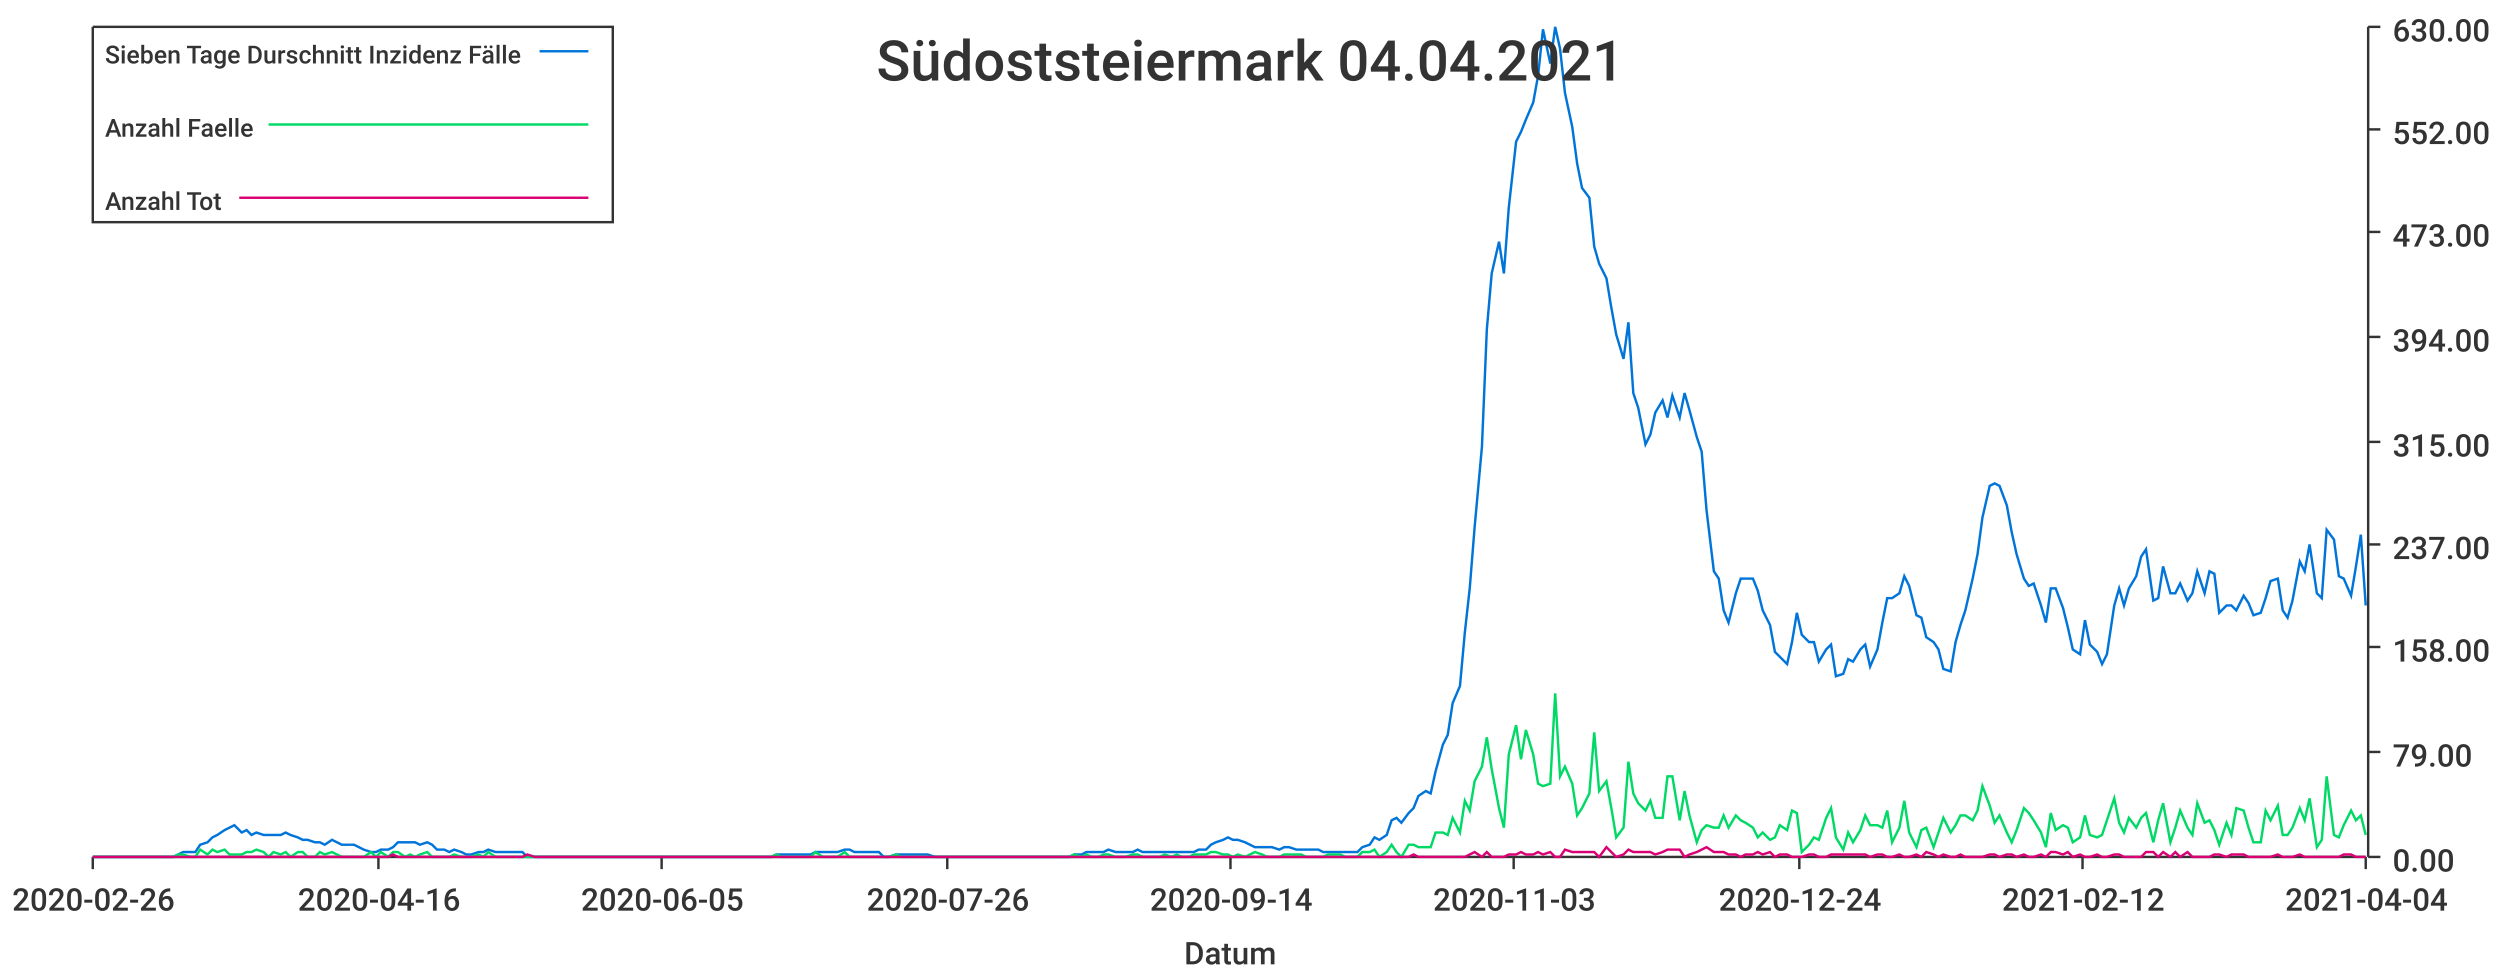
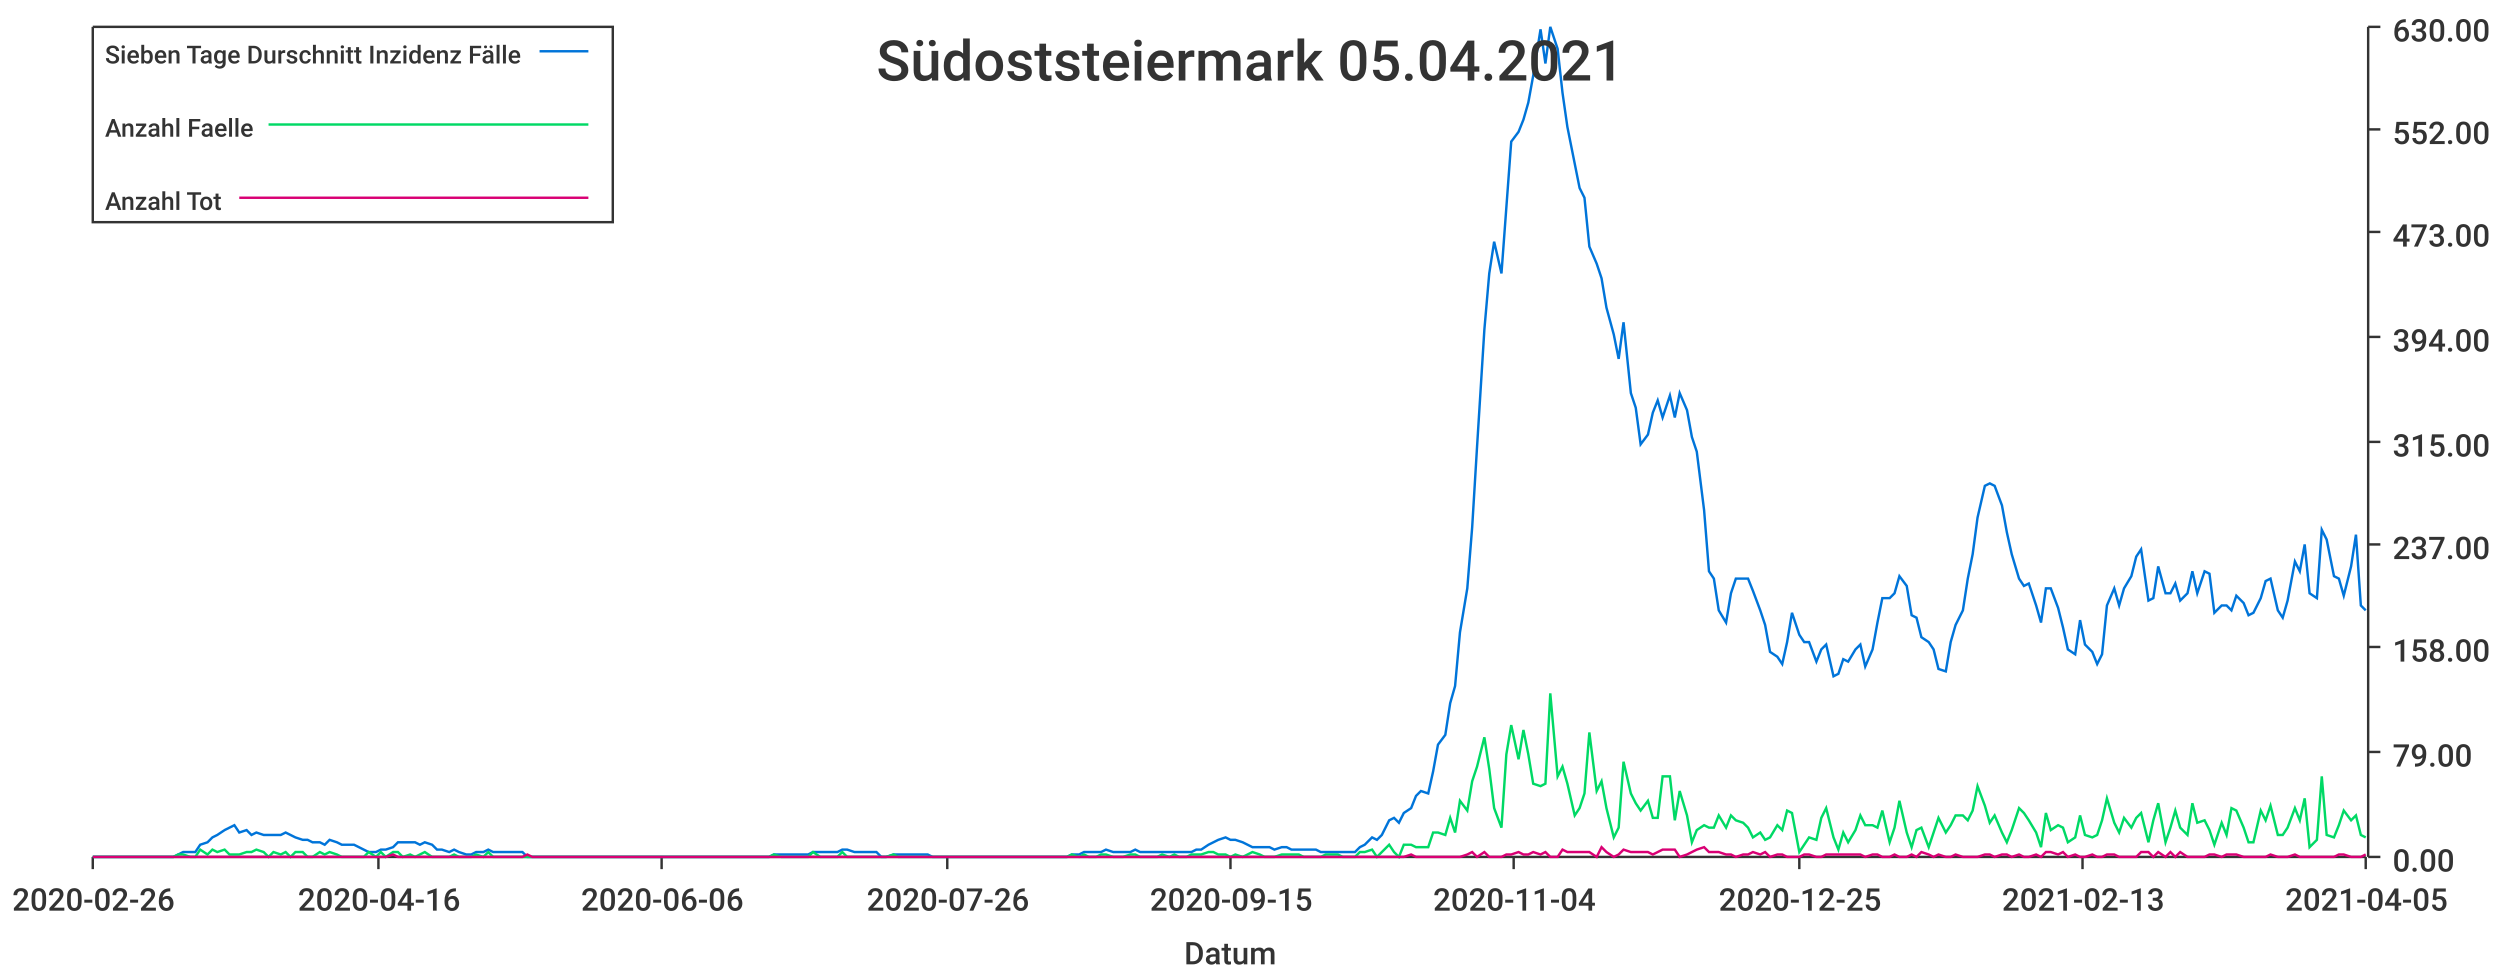
<svg xmlns="http://www.w3.org/2000/svg" width="1024" height="400">\n<path d="M 0 0 L 1024 0 L 1024 400 L 0 400 L 0 0" style="stroke-width:0;stroke:rgba(255,255,255,1.0);fill:rgba(255,255,255,1.0)" />
  <path d="M 38 11 L 969 11 L 969 351 L 38 351 L 38 11" style="stroke-width:0;stroke:rgba(255,255,255,1.0);fill:rgba(255,255,255,1.0)" />
  <path d="M 38 351 L 969 351" style="stroke-width:1;stroke:rgba(51,51,51,1.0);fill:none" />
  <path d="M 38 351 L 38 356" style="stroke-width:1;stroke:rgba(51,51,51,1.0);fill:none" />
  <text x="5" y="373" style="stroke-width:0;stroke:none;fill:rgba(51,51,51,1.0);font-size:12.8px;font-family:'Roboto Medium',sans-serif">2020-02-26</text>
  <path d="M 155 351 L 155 356" style="stroke-width:1;stroke:rgba(51,51,51,1.0);fill:none" />
  <text x="122" y="373" style="stroke-width:0;stroke:none;fill:rgba(51,51,51,1.0);font-size:12.8px;font-family:'Roboto Medium',sans-serif">2020-04-16</text>
  <path d="M 271 351 L 271 356" style="stroke-width:1;stroke:rgba(51,51,51,1.0);fill:none" />
-   <text x="238" y="373" style="stroke-width:0;stroke:none;fill:rgba(51,51,51,1.0);font-size:12.8px;font-family:'Roboto Medium',sans-serif">2020-06-05</text>
+   <text x="238" y="373" style="stroke-width:0;stroke:none;fill:rgba(51,51,51,1.0);font-size:12.8px;font-family:'Roboto Medium',sans-serif">2020-06-06</text>
  <path d="M 388 351 L 388 356" style="stroke-width:1;stroke:rgba(51,51,51,1.0);fill:none" />
  <text x="355" y="373" style="stroke-width:0;stroke:none;fill:rgba(51,51,51,1.0);font-size:12.8px;font-family:'Roboto Medium',sans-serif">2020-07-26</text>
  <path d="M 504 351 L 504 356" style="stroke-width:1;stroke:rgba(51,51,51,1.0);fill:none" />
-   <text x="471" y="373" style="stroke-width:0;stroke:none;fill:rgba(51,51,51,1.0);font-size:12.8px;font-family:'Roboto Medium',sans-serif">2020-09-14</text>
+   <text x="471" y="373" style="stroke-width:0;stroke:none;fill:rgba(51,51,51,1.0);font-size:12.8px;font-family:'Roboto Medium',sans-serif">2020-09-15</text>
  <path d="M 620 351 L 620 356" style="stroke-width:1;stroke:rgba(51,51,51,1.0);fill:none" />
-   <text x="587" y="373" style="stroke-width:0;stroke:none;fill:rgba(51,51,51,1.0);font-size:12.8px;font-family:'Roboto Medium',sans-serif">2020-11-03</text>
+   <text x="587" y="373" style="stroke-width:0;stroke:none;fill:rgba(51,51,51,1.0);font-size:12.8px;font-family:'Roboto Medium',sans-serif">2020-11-04</text>
  <path d="M 737 351 L 737 356" style="stroke-width:1;stroke:rgba(51,51,51,1.0);fill:none" />
-   <text x="704" y="373" style="stroke-width:0;stroke:none;fill:rgba(51,51,51,1.0);font-size:12.8px;font-family:'Roboto Medium',sans-serif">2020-12-24</text>
+   <text x="704" y="373" style="stroke-width:0;stroke:none;fill:rgba(51,51,51,1.0);font-size:12.8px;font-family:'Roboto Medium',sans-serif">2020-12-25</text>
  <path d="M 853 351 L 853 356" style="stroke-width:1;stroke:rgba(51,51,51,1.0);fill:none" />
-   <text x="820" y="373" style="stroke-width:0;stroke:none;fill:rgba(51,51,51,1.0);font-size:12.8px;font-family:'Roboto Medium',sans-serif">2021-02-12</text>
+   <text x="820" y="373" style="stroke-width:0;stroke:none;fill:rgba(51,51,51,1.0);font-size:12.8px;font-family:'Roboto Medium',sans-serif">2021-02-13</text>
  <path d="M 969 351 L 969 356" style="stroke-width:1;stroke:rgba(51,51,51,1.0);fill:none" />
-   <text x="936" y="373" style="stroke-width:0;stroke:none;fill:rgba(51,51,51,1.0);font-size:12.8px;font-family:'Roboto Medium',sans-serif">2021-04-04</text>
+   <text x="936" y="373" style="stroke-width:0;stroke:none;fill:rgba(51,51,51,1.0);font-size:12.8px;font-family:'Roboto Medium',sans-serif">2021-04-05</text>
  <text x="485" y="395" style="stroke-width:0;stroke:none;fill:rgba(51,51,51,1.0);font-size:12.8px;font-family:'Roboto Medium',sans-serif">Datum</text>
  <path d="M 970 351 L 970 11" style="stroke-width:1;stroke:rgba(51,51,51,1.0);fill:none" />
  <path d="M 970 351 L 975 351" style="stroke-width:1;stroke:rgba(51,51,51,1.0);fill:none" />
  <text x="980" y="357" style="stroke-width:0;stroke:none;fill:rgba(51,51,51,1.0);font-size:12.8px;font-family:'Roboto Medium',sans-serif">0.00</text>
  <path d="M 970 308 L 975 308" style="stroke-width:1;stroke:rgba(51,51,51,1.0);fill:none" />
  <text x="980" y="314" style="stroke-width:0;stroke:none;fill:rgba(51,51,51,1.0);font-size:12.8px;font-family:'Roboto Medium',sans-serif">79.00</text>
  <path d="M 970 265 L 975 265" style="stroke-width:1;stroke:rgba(51,51,51,1.0);fill:none" />
  <text x="980" y="271" style="stroke-width:0;stroke:none;fill:rgba(51,51,51,1.0);font-size:12.8px;font-family:'Roboto Medium',sans-serif">158.00</text>
  <path d="M 970 223 L 975 223" style="stroke-width:1;stroke:rgba(51,51,51,1.0);fill:none" />
  <text x="980" y="229" style="stroke-width:0;stroke:none;fill:rgba(51,51,51,1.0);font-size:12.8px;font-family:'Roboto Medium',sans-serif">237.00</text>
  <path d="M 970 181 L 975 181" style="stroke-width:1;stroke:rgba(51,51,51,1.0);fill:none" />
  <text x="980" y="187" style="stroke-width:0;stroke:none;fill:rgba(51,51,51,1.0);font-size:12.8px;font-family:'Roboto Medium',sans-serif">315.00</text>
  <path d="M 970 138 L 975 138" style="stroke-width:1;stroke:rgba(51,51,51,1.0);fill:none" />
  <text x="980" y="144" style="stroke-width:0;stroke:none;fill:rgba(51,51,51,1.0);font-size:12.8px;font-family:'Roboto Medium',sans-serif">394.00</text>
  <path d="M 970 95 L 975 95" style="stroke-width:1;stroke:rgba(51,51,51,1.0);fill:none" />
  <text x="980" y="101" style="stroke-width:0;stroke:none;fill:rgba(51,51,51,1.0);font-size:12.8px;font-family:'Roboto Medium',sans-serif">473.00</text>
  <path d="M 970 53 L 975 53" style="stroke-width:1;stroke:rgba(51,51,51,1.0);fill:none" />
  <text x="980" y="59" style="stroke-width:0;stroke:none;fill:rgba(51,51,51,1.0);font-size:12.8px;font-family:'Roboto Medium',sans-serif">552.00</text>
  <path d="M 970 11 L 975 11" style="stroke-width:1;stroke:rgba(51,51,51,1.0);fill:none" />
  <text x="980" y="17" style="stroke-width:0;stroke:none;fill:rgba(51,51,51,1.0);font-size:12.8px;font-family:'Roboto Medium',sans-serif">630.00</text>
-   <path d="M 38 351 L 41 351 L 43 351 L 45 351 L 48 351 L 50 351 L 52 351 L 55 351 L 57 351 L 59 351 L 62 351 L 64 351 L 66 351 L 69 351 L 71 351 L 73 350 L 75 349 L 78 349 L 80 349 L 82 346 L 85 345 L 87 343 L 89 342 L 92 340 L 94 339 L 96 338 L 99 341 L 101 340 L 103 342 L 105 341 L 108 342 L 110 342 L 112 342 L 115 342 L 117 341 L 119 342 L 122 343 L 124 344 L 126 344 L 129 345 L 131 345 L 133 346 L 136 344 L 138 345 L 140 346 L 142 346 L 145 346 L 147 347 L 149 348 L 152 349 L 154 349 L 156 348 L 159 348 L 161 347 L 163 345 L 166 345 L 168 345 L 170 345 L 172 346 L 175 345 L 177 346 L 179 348 L 182 348 L 184 349 L 186 348 L 189 349 L 191 350 L 193 350 L 196 349 L 198 349 L 200 348 L 203 349 L 205 349 L 207 349 L 209 349 L 212 349 L 214 349 L 216 351 L 219 351 L 221 351 L 223 351 L 226 351 L 228 351 L 230 351 L 233 351 L 235 351 L 237 351 L 239 351 L 242 351 L 244 351 L 246 351 L 249 351 L 251 351 L 253 351 L 256 351 L 258 351 L 260 351 L 263 351 L 265 351 L 267 351 L 270 351 L 272 351 L 274 351 L 276 351 L 279 351 L 281 351 L 283 351 L 286 351 L 288 351 L 290 351 L 293 351 L 295 351 L 297 351 L 300 351 L 302 351 L 304 351 L 306 351 L 309 351 L 311 351 L 313 351 L 316 351 L 318 350 L 320 350 L 323 350 L 325 350 L 327 350 L 330 350 L 332 350 L 334 349 L 337 349 L 339 349 L 341 349 L 343 349 L 346 348 L 348 348 L 350 349 L 353 349 L 355 349 L 357 349 L 360 349 L 362 351 L 364 351 L 367 350 L 369 350 L 371 350 L 373 350 L 376 350 L 378 350 L 380 350 L 383 351 L 385 351 L 387 351 L 390 351 L 392 351 L 394 351 L 397 351 L 399 351 L 401 351 L 404 351 L 406 351 L 408 351 L 410 351 L 413 351 L 415 351 L 417 351 L 420 351 L 422 351 L 424 351 L 427 351 L 429 351 L 431 351 L 434 351 L 436 351 L 438 351 L 440 350 L 443 350 L 445 349 L 447 349 L 450 349 L 452 349 L 454 348 L 457 349 L 459 349 L 461 349 L 464 349 L 466 348 L 468 349 L 471 349 L 473 349 L 475 349 L 477 349 L 480 349 L 482 349 L 484 349 L 487 349 L 489 349 L 491 348 L 494 348 L 496 346 L 498 345 L 501 344 L 503 343 L 505 344 L 507 344 L 510 345 L 512 346 L 514 347 L 517 347 L 519 347 L 521 347 L 524 348 L 526 347 L 528 347 L 531 348 L 533 348 L 535 348 L 537 348 L 540 348 L 542 349 L 544 349 L 547 349 L 549 349 L 551 349 L 554 349 L 556 349 L 558 347 L 561 346 L 563 343 L 565 344 L 568 342 L 570 336 L 572 335 L 574 337 L 577 333 L 579 331 L 581 326 L 584 324 L 586 325 L 588 316 L 591 305 L 593 301 L 595 288 L 598 281 L 600 259 L 602 241 L 604 216 L 607 183 L 609 135 L 611 112 L 614 99 L 616 112 L 618 85 L 621 58 L 623 54 L 625 49 L 628 42 L 630 31 L 632 12 L 635 26 L 637 11 L 639 20 L 641 38 L 644 52 L 646 67 L 648 77 L 651 81 L 653 101 L 655 108 L 658 114 L 660 126 L 662 137 L 665 147 L 667 132 L 669 161 L 671 167 L 674 182 L 676 178 L 678 169 L 681 164 L 683 171 L 685 162 L 688 171 L 690 161 L 692 168 L 695 179 L 697 185 L 699 209 L 702 234 L 704 237 L 706 250 L 708 255 L 711 243 L 713 237 L 715 237 L 718 237 L 720 242 L 722 250 L 725 256 L 727 267 L 729 269 L 732 272 L 734 263 L 736 251 L 738 260 L 741 263 L 743 263 L 745 271 L 748 266 L 750 264 L 752 277 L 755 276 L 757 270 L 759 271 L 762 266 L 764 264 L 766 273 L 769 266 L 771 255 L 773 245 L 775 245 L 778 243 L 780 236 L 782 240 L 785 252 L 787 253 L 789 261 L 792 263 L 794 266 L 796 274 L 799 275 L 801 263 L 803 256 L 805 250 L 808 237 L 810 227 L 812 212 L 815 199 L 817 198 L 819 199 L 822 207 L 824 218 L 826 227 L 829 237 L 831 240 L 833 239 L 836 248 L 838 255 L 840 241 L 842 241 L 845 249 L 847 257 L 849 266 L 852 268 L 854 254 L 856 264 L 859 267 L 861 272 L 863 268 L 866 248 L 868 241 L 870 248 L 872 241 L 875 236 L 877 228 L 879 225 L 882 246 L 884 245 L 886 232 L 889 243 L 891 243 L 893 239 L 896 246 L 898 243 L 900 234 L 903 243 L 905 234 L 907 235 L 909 251 L 912 248 L 914 248 L 916 250 L 919 244 L 921 247 L 923 252 L 926 251 L 928 245 L 930 238 L 933 237 L 935 250 L 937 253 L 939 246 L 942 230 L 944 234 L 946 223 L 949 243 L 951 245 L 953 217 L 956 221 L 958 236 L 960 237 L 963 244 L 965 232 L 967 219 L 969 248" style="stroke-width:1;stroke:rgba(0,116,217,1.0);fill:none" />
-   <path d="M 38 351 L 41 351 L 43 351 L 45 351 L 48 351 L 50 351 L 52 351 L 55 351 L 57 351 L 59 351 L 62 351 L 64 351 L 66 351 L 69 351 L 71 351 L 73 350 L 75 350 L 78 351 L 80 351 L 82 348 L 85 350 L 87 348 L 89 349 L 92 348 L 94 350 L 96 350 L 99 350 L 101 349 L 103 349 L 105 348 L 108 349 L 110 351 L 112 349 L 115 350 L 117 349 L 119 351 L 122 349 L 124 349 L 126 351 L 129 351 L 131 349 L 133 350 L 136 349 L 138 350 L 140 351 L 142 351 L 145 351 L 147 351 L 149 351 L 152 349 L 154 351 L 156 349 L 159 351 L 161 349 L 163 349 L 166 351 L 168 350 L 170 351 L 172 350 L 175 349 L 177 351 L 179 351 L 182 351 L 184 351 L 186 350 L 189 351 L 191 351 L 193 351 L 196 350 L 198 351 L 200 349 L 203 351 L 205 351 L 207 351 L 209 351 L 212 351 L 214 351 L 216 351 L 219 351 L 221 351 L 223 351 L 226 351 L 228 351 L 230 351 L 233 351 L 235 351 L 237 351 L 239 351 L 242 351 L 244 351 L 246 351 L 249 351 L 251 351 L 253 351 L 256 351 L 258 351 L 260 351 L 263 351 L 265 351 L 267 351 L 270 351 L 272 351 L 274 351 L 276 351 L 279 351 L 281 351 L 283 351 L 286 351 L 288 351 L 290 351 L 293 351 L 295 351 L 297 351 L 300 351 L 302 351 L 304 351 L 306 351 L 309 351 L 311 351 L 313 351 L 316 351 L 318 350 L 320 351 L 323 351 L 325 351 L 327 351 L 330 351 L 332 351 L 334 349 L 337 351 L 339 351 L 341 351 L 343 351 L 346 349 L 348 351 L 350 351 L 353 351 L 355 351 L 357 351 L 360 351 L 362 351 L 364 351 L 367 350 L 369 351 L 371 351 L 373 351 L 376 351 L 378 351 L 380 351 L 383 351 L 385 351 L 387 351 L 390 351 L 392 351 L 394 351 L 397 351 L 399 351 L 401 351 L 404 351 L 406 351 L 408 351 L 410 351 L 413 351 L 415 351 L 417 351 L 420 351 L 422 351 L 424 351 L 427 351 L 429 351 L 431 351 L 434 351 L 436 351 L 438 351 L 440 350 L 443 351 L 445 350 L 447 351 L 450 351 L 452 350 L 454 350 L 457 351 L 459 351 L 461 351 L 464 350 L 466 350 L 468 351 L 471 351 L 473 351 L 475 351 L 477 350 L 480 351 L 482 350 L 484 351 L 487 351 L 489 350 L 491 350 L 494 350 L 496 349 L 498 349 L 501 350 L 503 350 L 505 351 L 507 350 L 510 351 L 512 350 L 514 349 L 517 350 L 519 351 L 521 351 L 524 351 L 526 350 L 528 350 L 531 350 L 533 350 L 535 351 L 537 351 L 540 351 L 542 351 L 544 350 L 547 350 L 549 350 L 551 351 L 554 351 L 556 351 L 558 349 L 561 349 L 563 348 L 565 351 L 568 349 L 570 346 L 572 349 L 574 351 L 577 346 L 579 346 L 581 347 L 584 347 L 586 347 L 588 341 L 591 341 L 593 342 L 595 335 L 598 341 L 600 328 L 602 332 L 604 320 L 607 314 L 609 302 L 611 315 L 614 331 L 616 339 L 618 309 L 621 297 L 623 311 L 625 299 L 628 309 L 630 321 L 632 322 L 635 321 L 637 284 L 639 318 L 641 314 L 644 321 L 646 334 L 648 331 L 651 325 L 653 300 L 655 324 L 658 320 L 660 331 L 662 343 L 665 339 L 667 312 L 669 325 L 671 329 L 674 332 L 676 328 L 678 335 L 681 335 L 683 318 L 685 318 L 688 336 L 690 324 L 692 334 L 695 345 L 697 340 L 699 338 L 702 339 L 704 339 L 706 334 L 708 339 L 711 334 L 713 336 L 715 337 L 718 339 L 720 343 L 722 341 L 725 344 L 727 343 L 729 338 L 732 340 L 734 332 L 736 333 L 738 349 L 741 346 L 743 343 L 745 344 L 748 335 L 750 331 L 752 343 L 755 348 L 757 341 L 759 345 L 762 340 L 764 334 L 766 338 L 769 338 L 771 339 L 773 332 L 775 345 L 778 339 L 780 328 L 782 341 L 785 347 L 787 340 L 789 339 L 792 347 L 794 341 L 796 335 L 799 341 L 801 338 L 803 334 L 805 334 L 808 336 L 810 332 L 812 322 L 815 330 L 817 337 L 819 334 L 822 341 L 824 345 L 826 340 L 829 331 L 831 333 L 833 336 L 836 341 L 838 347 L 840 333 L 842 340 L 845 338 L 847 339 L 849 345 L 852 343 L 854 334 L 856 342 L 859 343 L 861 342 L 863 336 L 866 327 L 868 337 L 870 341 L 872 335 L 875 339 L 877 335 L 879 333 L 882 345 L 884 336 L 886 329 L 889 345 L 891 339 L 893 332 L 896 339 L 898 342 L 900 329 L 903 337 L 905 336 L 907 340 L 909 346 L 912 337 L 914 342 L 916 331 L 919 332 L 921 339 L 923 345 L 926 345 L 928 332 L 930 336 L 933 330 L 935 342 L 937 342 L 939 339 L 942 331 L 944 336 L 946 327 L 949 347 L 951 344 L 953 318 L 956 342 L 958 343 L 960 338 L 963 332 L 965 336 L 967 334 L 969 342" style="stroke-width:1;stroke:rgba(0,217,101,1.0);fill:none" />
-   <path d="M 38 351 L 41 351 L 43 351 L 45 351 L 48 351 L 50 351 L 52 351 L 55 351 L 57 351 L 59 351 L 62 351 L 64 351 L 66 351 L 69 351 L 71 351 L 73 351 L 75 351 L 78 351 L 80 351 L 82 351 L 85 351 L 87 351 L 89 351 L 92 351 L 94 351 L 96 351 L 99 351 L 101 351 L 103 351 L 105 351 L 108 351 L 110 351 L 112 351 L 115 351 L 117 351 L 119 351 L 122 351 L 124 351 L 126 351 L 129 351 L 131 351 L 133 351 L 136 351 L 138 351 L 140 351 L 142 351 L 145 351 L 147 351 L 149 351 L 152 351 L 154 351 L 156 351 L 159 351 L 161 350 L 163 351 L 166 351 L 168 351 L 170 351 L 172 351 L 175 351 L 177 351 L 179 351 L 182 351 L 184 351 L 186 351 L 189 351 L 191 351 L 193 351 L 196 351 L 198 351 L 200 351 L 203 351 L 205 351 L 207 351 L 209 351 L 212 351 L 214 351 L 216 350 L 219 351 L 221 351 L 223 351 L 226 351 L 228 351 L 230 351 L 233 351 L 235 351 L 237 351 L 239 351 L 242 351 L 244 351 L 246 351 L 249 351 L 251 351 L 253 351 L 256 351 L 258 351 L 260 351 L 263 351 L 265 351 L 267 351 L 270 351 L 272 351 L 274 351 L 276 351 L 279 351 L 281 351 L 283 351 L 286 351 L 288 351 L 290 351 L 293 351 L 295 351 L 297 351 L 300 351 L 302 351 L 304 351 L 306 351 L 309 351 L 311 351 L 313 351 L 316 351 L 318 351 L 320 351 L 323 351 L 325 351 L 327 351 L 330 351 L 332 351 L 334 351 L 337 351 L 339 351 L 341 351 L 343 351 L 346 351 L 348 351 L 350 351 L 353 351 L 355 351 L 357 351 L 360 351 L 362 351 L 364 351 L 367 351 L 369 351 L 371 351 L 373 351 L 376 351 L 378 351 L 380 351 L 383 351 L 385 351 L 387 351 L 390 351 L 392 351 L 394 351 L 397 351 L 399 351 L 401 351 L 404 351 L 406 351 L 408 351 L 410 351 L 413 351 L 415 351 L 417 351 L 420 351 L 422 351 L 424 351 L 427 351 L 429 351 L 431 351 L 434 351 L 436 351 L 438 351 L 440 351 L 443 351 L 445 351 L 447 351 L 450 351 L 452 351 L 454 351 L 457 351 L 459 351 L 461 351 L 464 351 L 466 351 L 468 351 L 471 351 L 473 351 L 475 351 L 477 351 L 480 351 L 482 351 L 484 351 L 487 351 L 489 351 L 491 351 L 494 351 L 496 351 L 498 351 L 501 351 L 503 351 L 505 351 L 507 351 L 510 351 L 512 351 L 514 351 L 517 351 L 519 351 L 521 351 L 524 351 L 526 351 L 528 351 L 531 351 L 533 351 L 535 351 L 537 351 L 540 351 L 542 351 L 544 351 L 547 351 L 549 351 L 551 351 L 554 351 L 556 351 L 558 351 L 561 351 L 563 351 L 565 351 L 568 351 L 570 351 L 572 351 L 574 351 L 577 351 L 579 350 L 581 351 L 584 351 L 586 351 L 588 351 L 591 351 L 593 351 L 595 351 L 598 351 L 600 351 L 602 350 L 604 349 L 607 351 L 609 349 L 611 351 L 614 351 L 616 351 L 618 350 L 621 350 L 623 349 L 625 350 L 628 350 L 630 349 L 632 350 L 635 349 L 637 351 L 639 351 L 641 348 L 644 349 L 646 349 L 648 349 L 651 349 L 653 349 L 655 351 L 658 347 L 660 349 L 662 351 L 665 350 L 667 348 L 669 349 L 671 349 L 674 349 L 676 349 L 678 350 L 681 349 L 683 348 L 685 348 L 688 348 L 690 351 L 692 350 L 695 349 L 697 348 L 699 347 L 702 349 L 704 349 L 706 349 L 708 350 L 711 350 L 713 351 L 715 350 L 718 350 L 720 349 L 722 350 L 725 349 L 727 351 L 729 350 L 732 350 L 734 351 L 736 351 L 738 351 L 741 350 L 743 350 L 745 351 L 748 351 L 750 350 L 752 350 L 755 350 L 757 350 L 759 350 L 762 350 L 764 350 L 766 351 L 769 350 L 771 350 L 773 351 L 775 351 L 778 350 L 780 351 L 782 351 L 785 350 L 787 351 L 789 349 L 792 350 L 794 351 L 796 350 L 799 351 L 801 351 L 803 350 L 805 351 L 808 351 L 810 351 L 812 351 L 815 350 L 817 350 L 819 351 L 822 350 L 824 350 L 826 351 L 829 350 L 831 351 L 833 351 L 836 350 L 838 351 L 840 349 L 842 349 L 845 350 L 847 349 L 849 351 L 852 350 L 854 351 L 856 351 L 859 350 L 861 351 L 863 351 L 866 350 L 868 350 L 870 351 L 872 351 L 875 351 L 877 351 L 879 349 L 882 349 L 884 351 L 886 349 L 889 351 L 891 349 L 893 351 L 896 349 L 898 351 L 900 351 L 903 351 L 905 351 L 907 350 L 909 350 L 912 351 L 914 350 L 916 350 L 919 350 L 921 351 L 923 351 L 926 351 L 928 351 L 930 351 L 933 350 L 935 351 L 937 351 L 939 351 L 942 350 L 944 351 L 946 351 L 949 351 L 951 351 L 953 351 L 956 351 L 958 351 L 960 350 L 963 350 L 965 351 L 967 351 L 969 351" style="stroke-width:1;stroke:rgba(217,0,116,1.0);fill:none" />
-   <text x="359" y="33" style="stroke-width:0;stroke:none;fill:rgba(51,51,51,1.0);font-size:23.0px;font-family:'Roboto Medium',sans-serif">Südoststeiermark 04.04.2021</text>
+   <path d="M 38 351 L 41 351 L 43 351 L 45 351 L 48 351 L 50 351 L 52 351 L 55 351 L 57 351 L 59 351 L 62 351 L 64 351 L 66 351 L 68 351 L 71 351 L 73 350 L 75 349 L 78 349 L 80 349 L 82 346 L 85 345 L 87 343 L 89 342 L 92 340 L 94 339 L 96 338 L 98 341 L 101 340 L 103 342 L 105 341 L 108 342 L 110 342 L 112 342 L 115 342 L 117 341 L 119 342 L 121 343 L 124 344 L 126 344 L 128 345 L 131 345 L 133 346 L 135 344 L 138 345 L 140 346 L 142 346 L 145 346 L 147 347 L 149 348 L 151 349 L 154 349 L 156 348 L 158 348 L 161 347 L 163 345 L 165 345 L 168 345 L 170 345 L 172 346 L 174 345 L 177 346 L 179 348 L 181 348 L 184 349 L 186 348 L 188 349 L 191 350 L 193 350 L 195 349 L 198 349 L 200 348 L 202 349 L 204 349 L 207 349 L 209 349 L 211 349 L 214 349 L 216 351 L 218 351 L 221 351 L 223 351 L 225 351 L 227 351 L 230 351 L 232 351 L 234 351 L 237 351 L 239 351 L 241 351 L 244 351 L 246 351 L 248 351 L 251 351 L 253 351 L 255 351 L 257 351 L 260 351 L 262 351 L 264 351 L 267 351 L 269 351 L 271 351 L 274 351 L 276 351 L 278 351 L 280 351 L 283 351 L 285 351 L 287 351 L 290 351 L 292 351 L 294 351 L 297 351 L 299 351 L 301 351 L 304 351 L 306 351 L 308 351 L 310 351 L 313 351 L 315 351 L 317 350 L 320 350 L 322 350 L 324 350 L 327 350 L 329 350 L 331 350 L 333 349 L 336 349 L 338 349 L 340 349 L 343 349 L 345 348 L 347 348 L 350 349 L 352 349 L 354 349 L 357 349 L 359 349 L 361 351 L 363 351 L 366 350 L 368 350 L 370 350 L 373 350 L 375 350 L 377 350 L 380 350 L 382 351 L 384 351 L 386 351 L 389 351 L 391 351 L 393 351 L 396 351 L 398 351 L 400 351 L 403 351 L 405 351 L 407 351 L 410 351 L 412 351 L 414 351 L 416 351 L 419 351 L 421 351 L 423 351 L 426 351 L 428 351 L 430 351 L 433 351 L 435 351 L 437 351 L 439 350 L 442 350 L 444 349 L 446 349 L 449 349 L 451 349 L 453 348 L 456 349 L 458 349 L 460 349 L 463 349 L 465 348 L 467 349 L 469 349 L 472 349 L 474 349 L 476 349 L 479 349 L 481 349 L 483 349 L 486 349 L 488 349 L 490 348 L 492 348 L 495 346 L 497 345 L 499 344 L 502 343 L 504 344 L 506 344 L 509 345 L 511 346 L 513 347 L 516 347 L 518 347 L 520 347 L 522 348 L 525 347 L 527 347 L 529 348 L 532 348 L 534 348 L 536 348 L 539 348 L 541 349 L 543 349 L 545 349 L 548 349 L 550 349 L 552 349 L 555 349 L 557 347 L 559 346 L 562 343 L 564 344 L 566 342 L 569 336 L 571 335 L 573 337 L 575 333 L 578 331 L 580 326 L 582 324 L 585 325 L 587 316 L 589 305 L 592 301 L 594 288 L 596 281 L 598 259 L 601 241 L 603 216 L 605 183 L 608 135 L 610 112 L 612 99 L 615 112 L 617 85 L 619 58 L 622 54 L 624 49 L 626 42 L 628 31 L 631 12 L 633 26 L 635 11 L 638 20 L 640 38 L 642 52 L 645 67 L 647 77 L 649 81 L 651 101 L 654 108 L 656 114 L 658 126 L 661 137 L 663 147 L 665 132 L 668 161 L 670 167 L 672 182 L 675 178 L 677 169 L 679 164 L 681 171 L 684 162 L 686 171 L 688 161 L 691 168 L 693 179 L 695 185 L 698 209 L 700 234 L 702 237 L 704 250 L 707 255 L 709 243 L 711 237 L 714 237 L 716 237 L 718 242 L 721 250 L 723 256 L 725 267 L 728 269 L 730 272 L 732 263 L 734 251 L 737 260 L 739 263 L 741 263 L 744 271 L 746 266 L 748 264 L 751 277 L 753 276 L 755 270 L 757 271 L 760 266 L 762 264 L 764 273 L 767 266 L 769 255 L 771 245 L 774 245 L 776 243 L 778 236 L 781 240 L 783 252 L 785 253 L 787 261 L 790 263 L 792 266 L 794 274 L 797 275 L 799 263 L 801 256 L 804 250 L 806 237 L 808 227 L 810 212 L 813 199 L 815 198 L 817 199 L 820 207 L 822 218 L 824 227 L 827 237 L 829 240 L 831 239 L 834 248 L 836 255 L 838 241 L 840 241 L 843 249 L 845 257 L 847 266 L 850 268 L 852 254 L 854 264 L 857 267 L 859 272 L 861 268 L 863 248 L 866 241 L 868 248 L 870 241 L 873 236 L 875 228 L 877 225 L 880 246 L 882 245 L 884 232 L 887 243 L 889 243 L 891 239 L 893 246 L 896 243 L 898 234 L 900 243 L 903 234 L 905 235 L 907 251 L 910 248 L 912 248 L 914 250 L 916 244 L 919 247 L 921 252 L 923 251 L 926 245 L 928 238 L 930 237 L 933 250 L 935 253 L 937 246 L 940 230 L 942 234 L 944 223 L 946 243 L 949 245 L 951 217 L 953 221 L 956 236 L 958 237 L 960 244 L 963 232 L 965 219 L 967 248 L 969 250" style="stroke-width:1;stroke:rgba(0,116,217,1.0);fill:none" />
+   <path d="M 38 351 L 41 351 L 43 351 L 45 351 L 48 351 L 50 351 L 52 351 L 55 351 L 57 351 L 59 351 L 62 351 L 64 351 L 66 351 L 68 351 L 71 351 L 73 350 L 75 350 L 78 351 L 80 351 L 82 348 L 85 350 L 87 348 L 89 349 L 92 348 L 94 350 L 96 350 L 98 350 L 101 349 L 103 349 L 105 348 L 108 349 L 110 351 L 112 349 L 115 350 L 117 349 L 119 351 L 121 349 L 124 349 L 126 351 L 128 351 L 131 349 L 133 350 L 135 349 L 138 350 L 140 351 L 142 351 L 145 351 L 147 351 L 149 351 L 151 349 L 154 351 L 156 349 L 158 351 L 161 349 L 163 349 L 165 351 L 168 350 L 170 351 L 172 350 L 174 349 L 177 351 L 179 351 L 181 351 L 184 351 L 186 350 L 188 351 L 191 351 L 193 351 L 195 350 L 198 351 L 200 349 L 202 351 L 204 351 L 207 351 L 209 351 L 211 351 L 214 351 L 216 351 L 218 351 L 221 351 L 223 351 L 225 351 L 227 351 L 230 351 L 232 351 L 234 351 L 237 351 L 239 351 L 241 351 L 244 351 L 246 351 L 248 351 L 251 351 L 253 351 L 255 351 L 257 351 L 260 351 L 262 351 L 264 351 L 267 351 L 269 351 L 271 351 L 274 351 L 276 351 L 278 351 L 280 351 L 283 351 L 285 351 L 287 351 L 290 351 L 292 351 L 294 351 L 297 351 L 299 351 L 301 351 L 304 351 L 306 351 L 308 351 L 310 351 L 313 351 L 315 351 L 317 350 L 320 351 L 322 351 L 324 351 L 327 351 L 329 351 L 331 351 L 333 349 L 336 351 L 338 351 L 340 351 L 343 351 L 345 349 L 347 351 L 350 351 L 352 351 L 354 351 L 357 351 L 359 351 L 361 351 L 363 351 L 366 350 L 368 351 L 370 351 L 373 351 L 375 351 L 377 351 L 380 351 L 382 351 L 384 351 L 386 351 L 389 351 L 391 351 L 393 351 L 396 351 L 398 351 L 400 351 L 403 351 L 405 351 L 407 351 L 410 351 L 412 351 L 414 351 L 416 351 L 419 351 L 421 351 L 423 351 L 426 351 L 428 351 L 430 351 L 433 351 L 435 351 L 437 351 L 439 350 L 442 351 L 444 350 L 446 351 L 449 351 L 451 350 L 453 350 L 456 351 L 458 351 L 460 351 L 463 350 L 465 350 L 467 351 L 469 351 L 472 351 L 474 351 L 476 350 L 479 351 L 481 350 L 483 351 L 486 351 L 488 350 L 490 350 L 492 350 L 495 349 L 497 349 L 499 350 L 502 350 L 504 351 L 506 350 L 509 351 L 511 350 L 513 349 L 516 350 L 518 351 L 520 351 L 522 351 L 525 350 L 527 350 L 529 350 L 532 350 L 534 351 L 536 351 L 539 351 L 541 351 L 543 350 L 545 350 L 548 350 L 550 351 L 552 351 L 555 351 L 557 349 L 559 349 L 562 348 L 564 351 L 566 349 L 569 346 L 571 349 L 573 351 L 575 346 L 578 346 L 580 347 L 582 347 L 585 347 L 587 341 L 589 341 L 592 342 L 594 335 L 596 341 L 598 328 L 601 332 L 603 320 L 605 314 L 608 302 L 610 315 L 612 331 L 615 339 L 617 309 L 619 297 L 622 311 L 624 299 L 626 309 L 628 321 L 631 322 L 633 321 L 635 284 L 638 318 L 640 314 L 642 321 L 645 334 L 647 331 L 649 325 L 651 300 L 654 324 L 656 320 L 658 331 L 661 343 L 663 339 L 665 312 L 668 325 L 670 329 L 672 332 L 675 328 L 677 335 L 679 335 L 681 318 L 684 318 L 686 336 L 688 324 L 691 334 L 693 345 L 695 340 L 698 338 L 700 339 L 702 339 L 704 334 L 707 339 L 709 334 L 711 336 L 714 337 L 716 339 L 718 343 L 721 341 L 723 344 L 725 343 L 728 338 L 730 340 L 732 332 L 734 333 L 737 349 L 739 346 L 741 343 L 744 344 L 746 335 L 748 331 L 751 343 L 753 348 L 755 341 L 757 345 L 760 340 L 762 334 L 764 338 L 767 338 L 769 339 L 771 332 L 774 345 L 776 339 L 778 328 L 781 341 L 783 347 L 785 340 L 787 339 L 790 347 L 792 341 L 794 335 L 797 341 L 799 338 L 801 334 L 804 334 L 806 336 L 808 332 L 810 322 L 813 330 L 815 337 L 817 334 L 820 341 L 822 345 L 824 340 L 827 331 L 829 333 L 831 336 L 834 341 L 836 347 L 838 333 L 840 340 L 843 338 L 845 339 L 847 345 L 850 343 L 852 334 L 854 342 L 857 343 L 859 342 L 861 336 L 863 327 L 866 337 L 868 341 L 870 335 L 873 339 L 875 335 L 877 333 L 880 345 L 882 336 L 884 329 L 887 345 L 889 339 L 891 332 L 893 339 L 896 342 L 898 329 L 900 337 L 903 336 L 905 340 L 907 346 L 910 337 L 912 342 L 914 331 L 916 332 L 919 339 L 921 345 L 923 345 L 926 332 L 928 336 L 930 330 L 933 342 L 935 342 L 937 339 L 940 331 L 942 336 L 944 327 L 946 347 L 949 344 L 951 318 L 953 342 L 956 343 L 958 338 L 960 332 L 963 336 L 965 334 L 967 342 L 969 343" style="stroke-width:1;stroke:rgba(0,217,101,1.0);fill:none" />
+   <path d="M 38 351 L 41 351 L 43 351 L 45 351 L 48 351 L 50 351 L 52 351 L 55 351 L 57 351 L 59 351 L 62 351 L 64 351 L 66 351 L 68 351 L 71 351 L 73 351 L 75 351 L 78 351 L 80 351 L 82 351 L 85 351 L 87 351 L 89 351 L 92 351 L 94 351 L 96 351 L 98 351 L 101 351 L 103 351 L 105 351 L 108 351 L 110 351 L 112 351 L 115 351 L 117 351 L 119 351 L 121 351 L 124 351 L 126 351 L 128 351 L 131 351 L 133 351 L 135 351 L 138 351 L 140 351 L 142 351 L 145 351 L 147 351 L 149 351 L 151 351 L 154 351 L 156 351 L 158 351 L 161 350 L 163 351 L 165 351 L 168 351 L 170 351 L 172 351 L 174 351 L 177 351 L 179 351 L 181 351 L 184 351 L 186 351 L 188 351 L 191 351 L 193 351 L 195 351 L 198 351 L 200 351 L 202 351 L 204 351 L 207 351 L 209 351 L 211 351 L 214 351 L 216 350 L 218 351 L 221 351 L 223 351 L 225 351 L 227 351 L 230 351 L 232 351 L 234 351 L 237 351 L 239 351 L 241 351 L 244 351 L 246 351 L 248 351 L 251 351 L 253 351 L 255 351 L 257 351 L 260 351 L 262 351 L 264 351 L 267 351 L 269 351 L 271 351 L 274 351 L 276 351 L 278 351 L 280 351 L 283 351 L 285 351 L 287 351 L 290 351 L 292 351 L 294 351 L 297 351 L 299 351 L 301 351 L 304 351 L 306 351 L 308 351 L 310 351 L 313 351 L 315 351 L 317 351 L 320 351 L 322 351 L 324 351 L 327 351 L 329 351 L 331 351 L 333 351 L 336 351 L 338 351 L 340 351 L 343 351 L 345 351 L 347 351 L 350 351 L 352 351 L 354 351 L 357 351 L 359 351 L 361 351 L 363 351 L 366 351 L 368 351 L 370 351 L 373 351 L 375 351 L 377 351 L 380 351 L 382 351 L 384 351 L 386 351 L 389 351 L 391 351 L 393 351 L 396 351 L 398 351 L 400 351 L 403 351 L 405 351 L 407 351 L 410 351 L 412 351 L 414 351 L 416 351 L 419 351 L 421 351 L 423 351 L 426 351 L 428 351 L 430 351 L 433 351 L 435 351 L 437 351 L 439 351 L 442 351 L 444 351 L 446 351 L 449 351 L 451 351 L 453 351 L 456 351 L 458 351 L 460 351 L 463 351 L 465 351 L 467 351 L 469 351 L 472 351 L 474 351 L 476 351 L 479 351 L 481 351 L 483 351 L 486 351 L 488 351 L 490 351 L 492 351 L 495 351 L 497 351 L 499 351 L 502 351 L 504 351 L 506 351 L 509 351 L 511 351 L 513 351 L 516 351 L 518 351 L 520 351 L 522 351 L 525 351 L 527 351 L 529 351 L 532 351 L 534 351 L 536 351 L 539 351 L 541 351 L 543 351 L 545 351 L 548 351 L 550 351 L 552 351 L 555 351 L 557 351 L 559 351 L 562 351 L 564 351 L 566 351 L 569 351 L 571 351 L 573 351 L 575 351 L 578 350 L 580 351 L 582 351 L 585 351 L 587 351 L 589 351 L 592 351 L 594 351 L 596 351 L 598 351 L 601 350 L 603 349 L 605 351 L 608 349 L 610 351 L 612 351 L 615 351 L 617 350 L 619 350 L 622 349 L 624 350 L 626 350 L 628 349 L 631 350 L 633 349 L 635 351 L 638 351 L 640 348 L 642 349 L 645 349 L 647 349 L 649 349 L 651 349 L 654 351 L 656 347 L 658 349 L 661 351 L 663 350 L 665 348 L 668 349 L 670 349 L 672 349 L 675 349 L 677 350 L 679 349 L 681 348 L 684 348 L 686 348 L 688 351 L 691 350 L 693 349 L 695 348 L 698 347 L 700 349 L 702 349 L 704 349 L 707 350 L 709 350 L 711 351 L 714 350 L 716 350 L 718 349 L 721 350 L 723 349 L 725 351 L 728 350 L 730 350 L 732 351 L 734 351 L 737 351 L 739 350 L 741 350 L 744 351 L 746 351 L 748 350 L 751 350 L 753 350 L 755 350 L 757 350 L 760 350 L 762 350 L 764 351 L 767 350 L 769 350 L 771 351 L 774 351 L 776 350 L 778 351 L 781 351 L 783 350 L 785 351 L 787 349 L 790 350 L 792 351 L 794 350 L 797 351 L 799 351 L 801 350 L 804 351 L 806 351 L 808 351 L 810 351 L 813 350 L 815 350 L 817 351 L 820 350 L 822 350 L 824 351 L 827 350 L 829 351 L 831 351 L 834 350 L 836 351 L 838 349 L 840 349 L 843 350 L 845 349 L 847 351 L 850 350 L 852 351 L 854 351 L 857 350 L 859 351 L 861 351 L 863 350 L 866 350 L 868 351 L 870 351 L 873 351 L 875 351 L 877 349 L 880 349 L 882 351 L 884 349 L 887 351 L 889 349 L 891 351 L 893 349 L 896 351 L 898 351 L 900 351 L 903 351 L 905 350 L 907 350 L 910 351 L 912 350 L 914 350 L 916 350 L 919 351 L 921 351 L 923 351 L 926 351 L 928 351 L 930 350 L 933 351 L 935 351 L 937 351 L 940 350 L 942 351 L 944 351 L 946 351 L 949 351 L 951 351 L 953 351 L 956 351 L 958 350 L 960 350 L 963 351 L 965 351 L 967 351 L 969 350" style="stroke-width:1;stroke:rgba(217,0,116,1.0);fill:none" />
+   <text x="359" y="33" style="stroke-width:0;stroke:none;fill:rgba(51,51,51,1.0);font-size:23.0px;font-family:'Roboto Medium',sans-serif">Südoststeiermark 05.04.2021</text>
  <path d="M 38 11 L 251 11 L 251 91 L 38 91 L 38 11" style="stroke-width:1;stroke:rgba(51,51,51,1.0);fill:rgba(255,255,255,1.0)" />
  <text x="43" y="26" style="stroke-width:0;stroke:none;fill:rgba(51,51,51,1.0);font-size:10.2px;font-family:'Roboto Medium',sans-serif">Sieben Tage Durschnitt Inzidenz Fälle</text>
  <path d="M 221 21 L 241 21" style="stroke-width:1;stroke:rgba(0,116,217,1.0);fill:none" />
  <text x="43" y="56" style="stroke-width:0;stroke:none;fill:rgba(51,51,51,1.0);font-size:10.2px;font-family:'Roboto Medium',sans-serif">Anzahl Faelle</text>
  <path d="M 110 51 L 241 51" style="stroke-width:1;stroke:rgba(0,217,101,1.0);fill:none" />
  <text x="43" y="86" style="stroke-width:0;stroke:none;fill:rgba(51,51,51,1.0);font-size:10.2px;font-family:'Roboto Medium',sans-serif">Anzahl Tot</text>
  <path d="M 98 81 L 241 81" style="stroke-width:1;stroke:rgba(217,0,116,1.0);fill:none" />
</svg>
